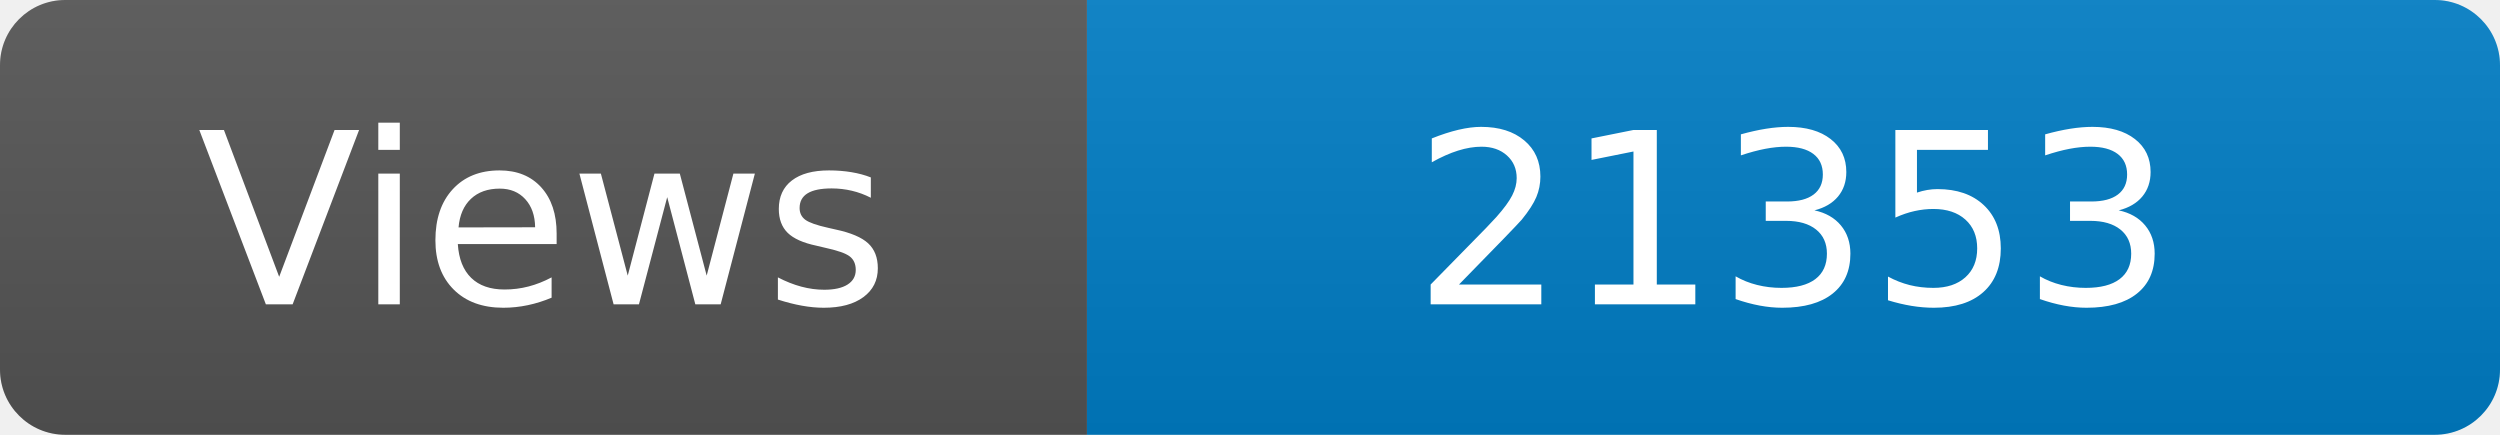
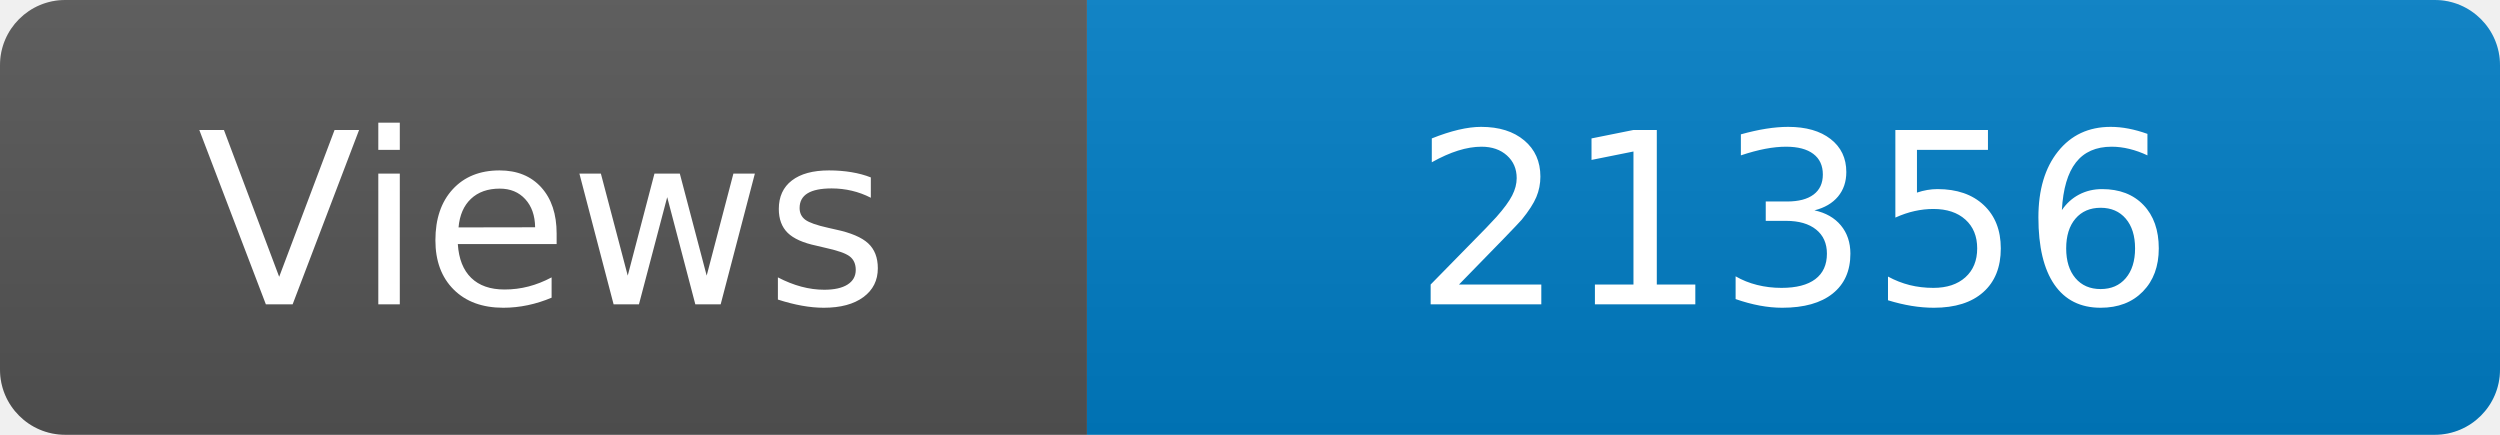
<svg xmlns="http://www.w3.org/2000/svg" width="115" height="20" role="img" aria-label="Maintained?: yes">
  <linearGradient id="s" x2="0" y2="100%">
    <stop offset="0" stop-color="#bbb" stop-opacity=".1" />
    <stop offset="1" stop-opacity=".1" />
  </linearGradient>
  <clipPath id="r">
    <rect width="115" height="20" rx="3" fill="#fff" />
  </clipPath>
  <g clip-path="url(#r)">
    <rect width="50" height="20" fill="#555" />
    <rect x="50" width="160" height="20" fill="#007ec6" />
    <rect width="115" height="20" fill="url(#s)" />
  </g>
  <g fill="#fff" text-anchor="middle" font-family="Verdana,Geneva,DejaVu Sans,sans-serif" font-size="110">
    <text x="250" y="140" transform="scale(.1)" fill="#fff">Views</text>
-     <text x="825" y="140" transform="scale(.1)" fill="#fff">21353</text>
+     <text x="825" y="140" transform="scale(.1)" fill="#fff">21356</text>
  </g>
</svg>
